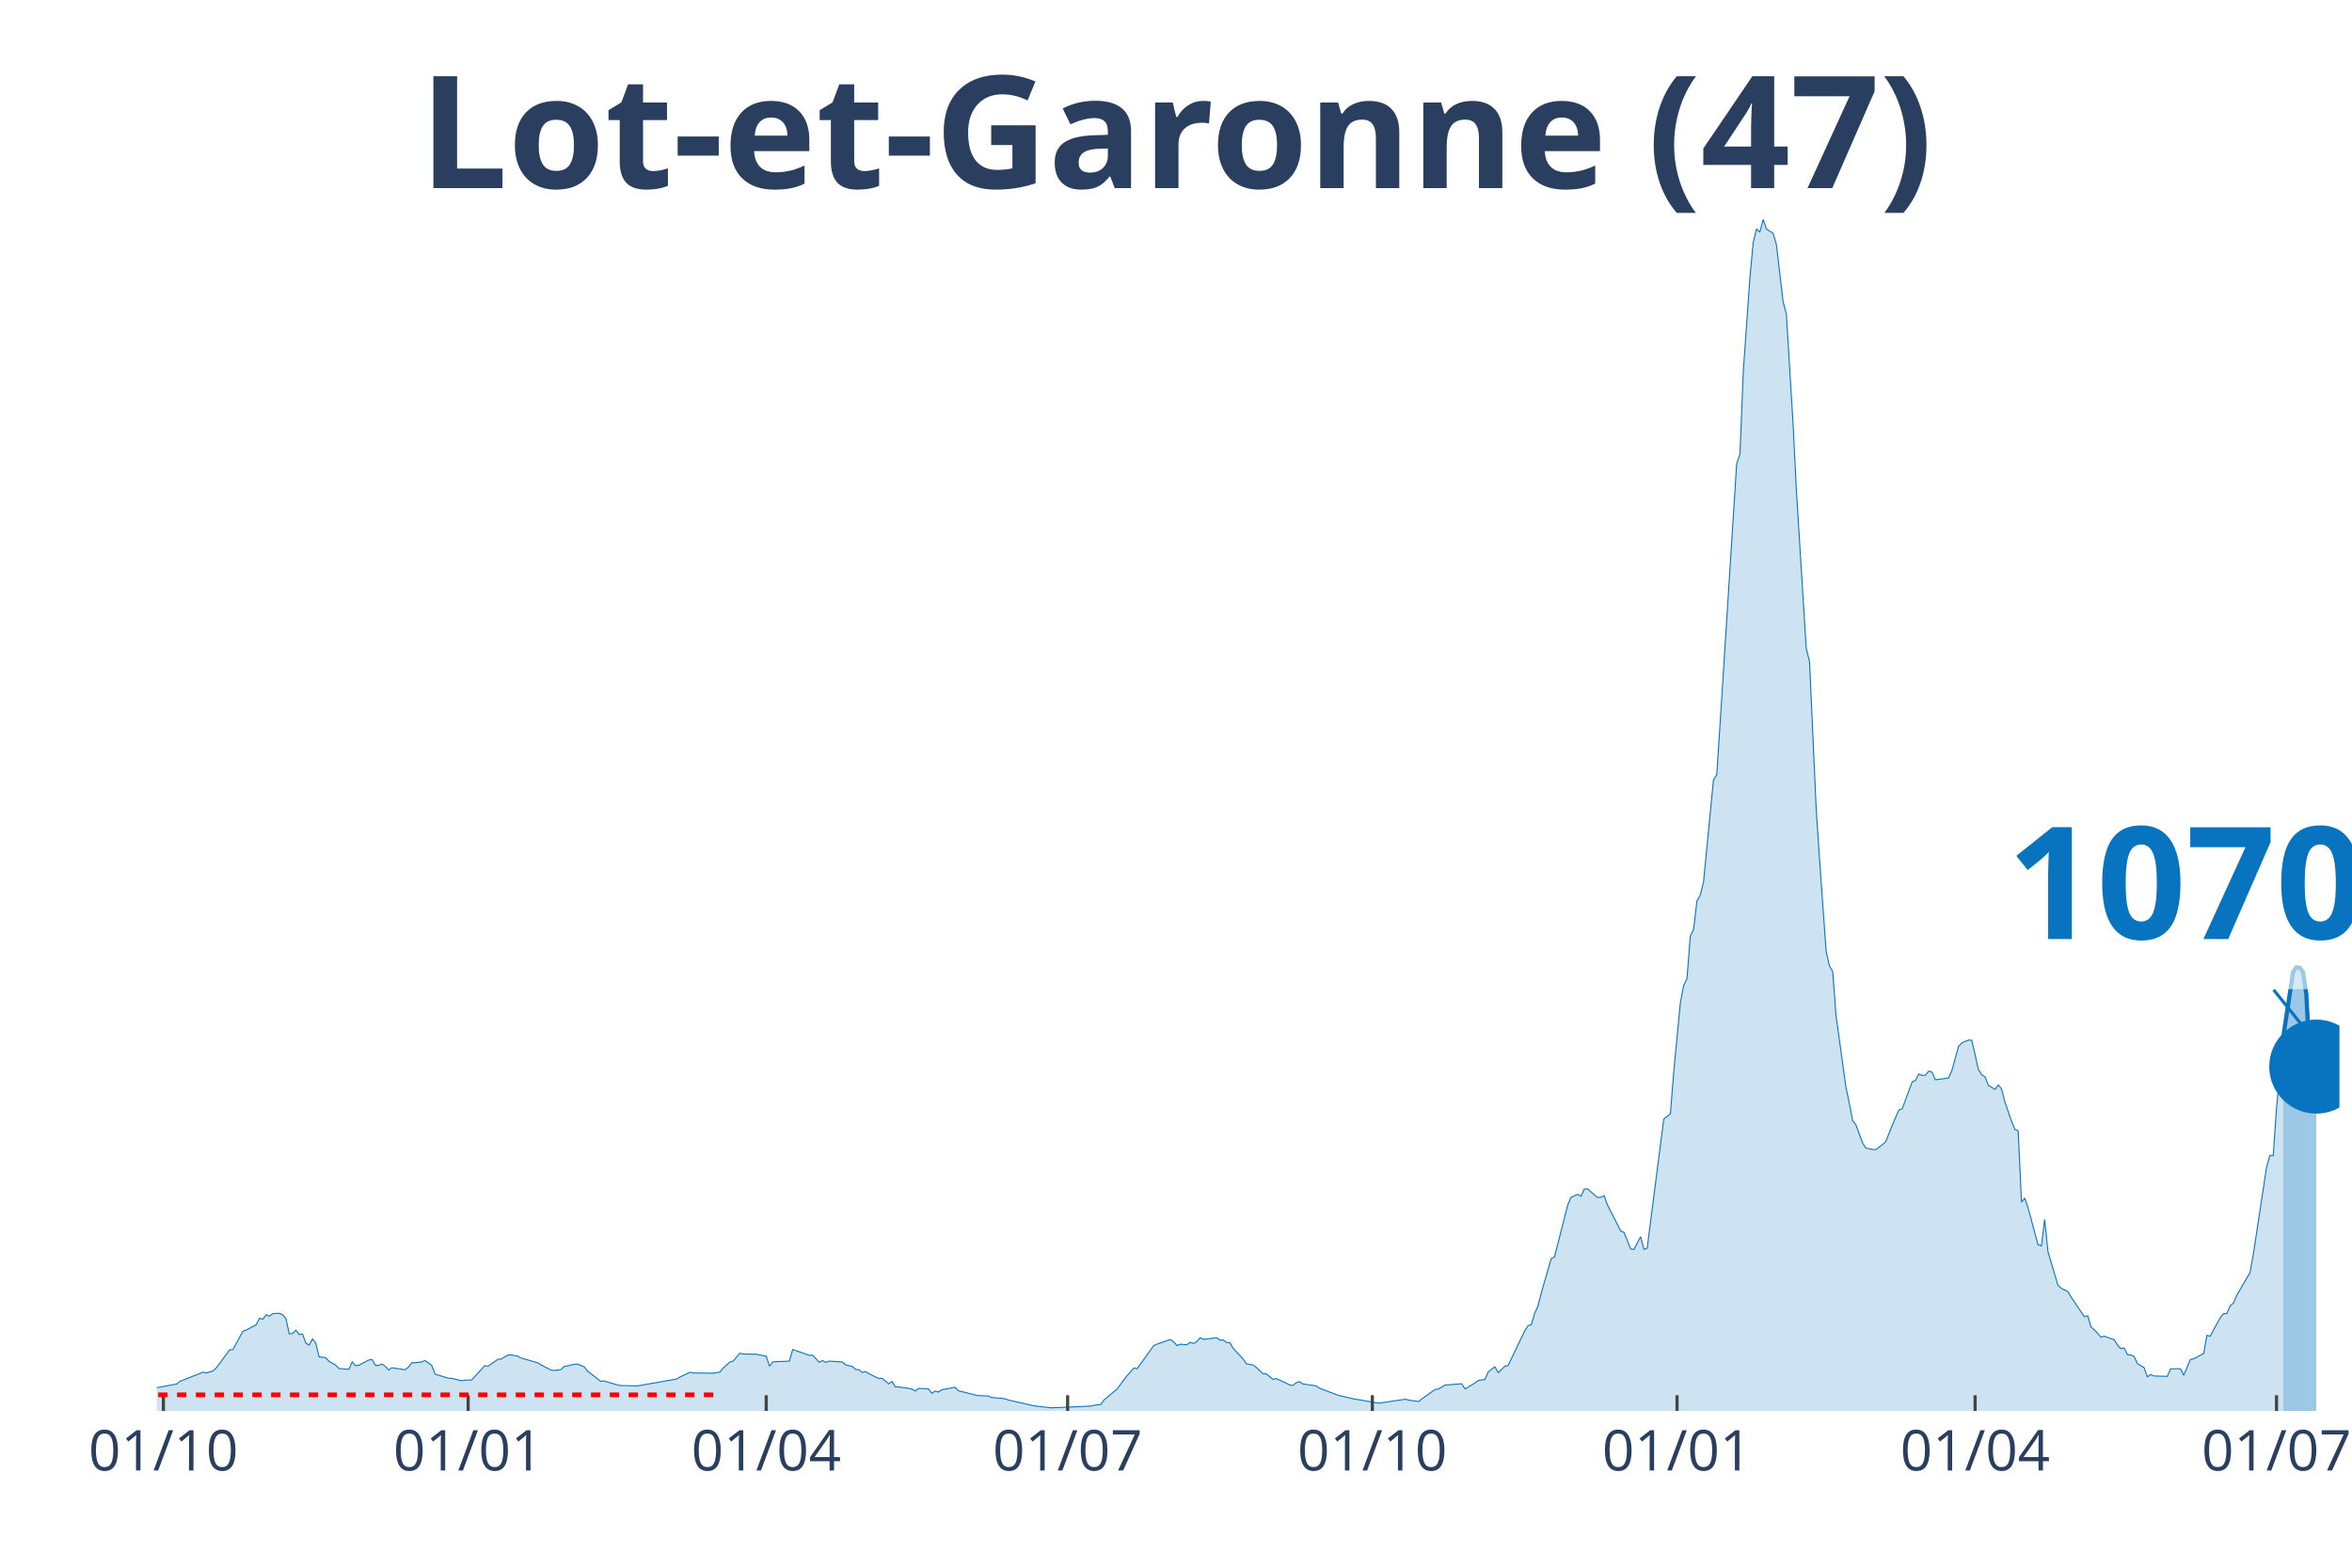
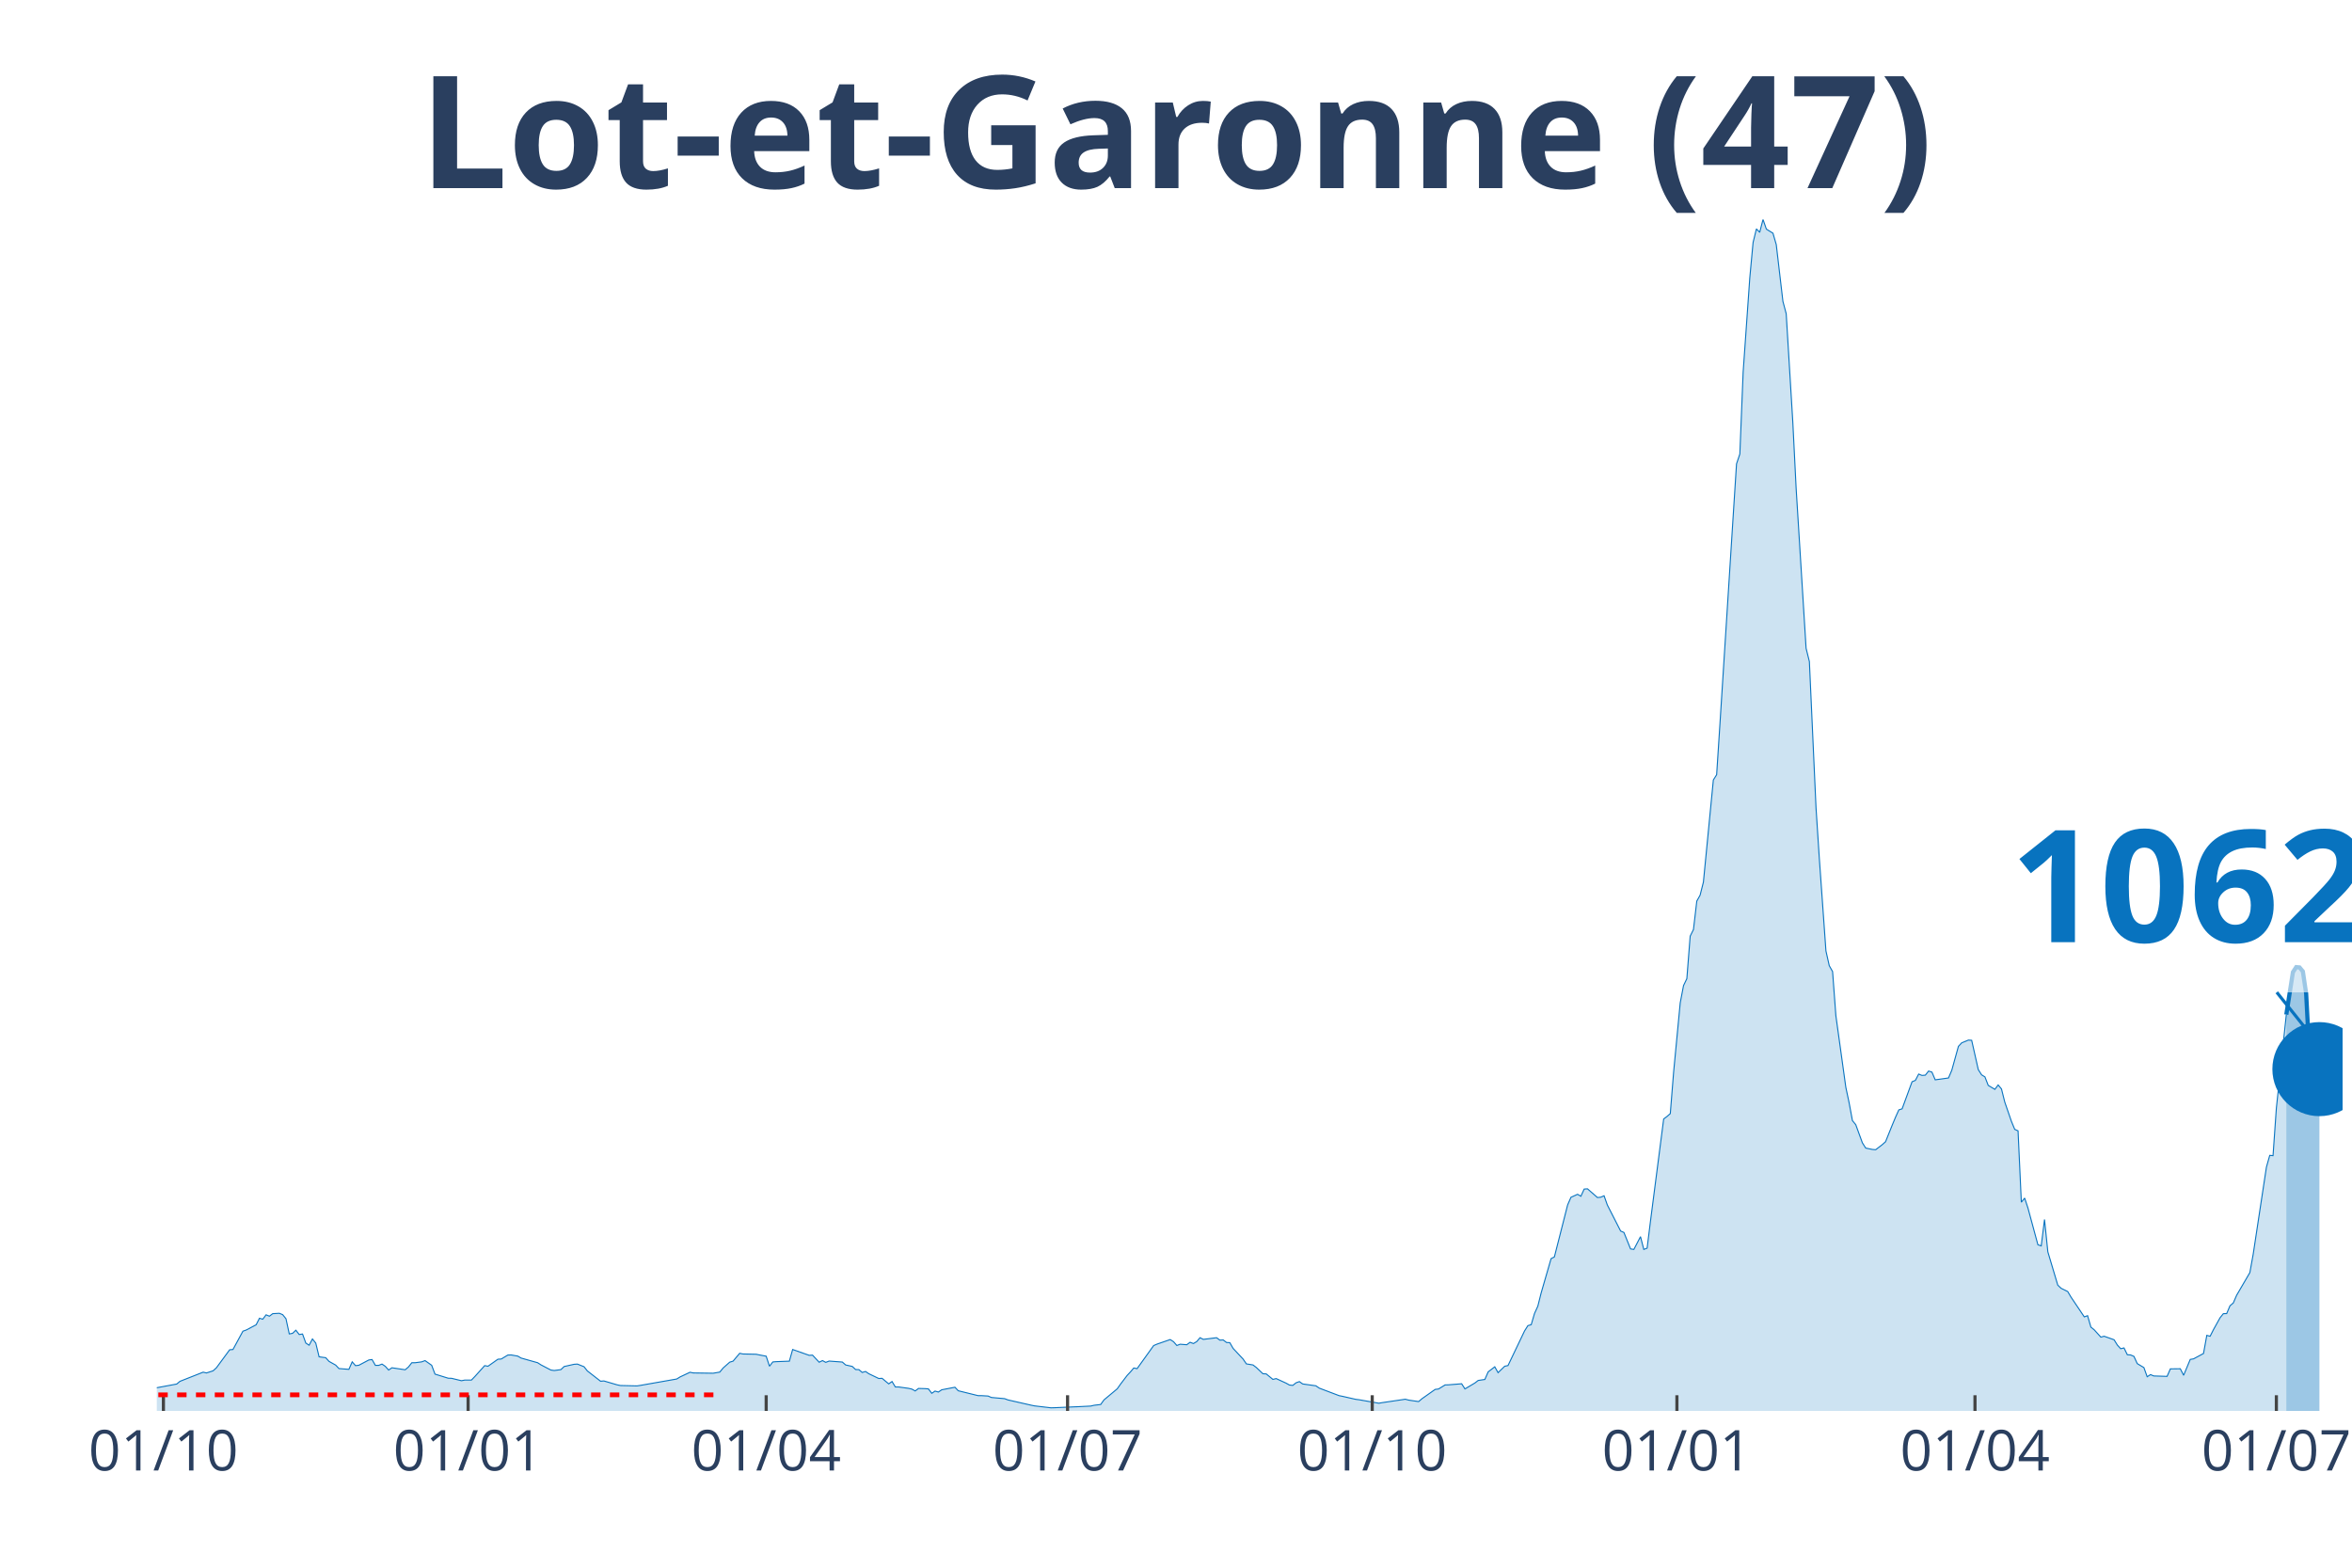
<svg xmlns="http://www.w3.org/2000/svg" class="main-svg" width="1125" height="750" style="" viewBox="0 0 750 500">
  <rect x="0" y="0" width="750" height="500" style="fill: rgb(0, 0, 0); fill-opacity: 0;" />
-   <defs id="defs-61db09">
+   <defs id="defs-4ddc5c">
    <g class="clips">
-       <clipPath id="clip61db09xyplot" class="plotclip">
-         <rect width="696" height="380" />
+       <clipPath id="clip4ddc5cxyplot" class="plotclip">
+         <rect width="697" height="380" />
      </clipPath>
-       <clipPath class="axesclip" id="clip61db09x">
-         <rect x="50" y="0" width="696" height="500" />
+       <clipPath class="axesclip" id="clip4ddc5cx">
+         <rect x="50" y="0" width="697" height="500" />
      </clipPath>
-       <clipPath class="axesclip" id="clip61db09y">
+       <clipPath class="axesclip" id="clip4ddc5cy">
        <rect x="0" y="70" width="750" height="380" />
      </clipPath>
-       <clipPath class="axesclip" id="clip61db09xy">
-         <rect x="50" y="70" width="696" height="380" />
+       <clipPath class="axesclip" id="clip4ddc5cxy">
+         <rect x="50" y="70" width="697" height="380" />
      </clipPath>
    </g>
    <g class="gradients" />
  </defs>
  <g class="bglayer">
-     <rect class="bg" x="50" y="70" width="696" height="380" style="fill: rgb(0, 0, 0); fill-opacity: 0; stroke-width: 0;" />
+     <rect class="bg" x="50" y="70" width="697" height="380" style="fill: rgb(0, 0, 0); fill-opacity: 0; stroke-width: 0;" />
  </g>
  <g class="layer-below">
    <g class="imagelayer" />
    <g class="shapelayer" />
  </g>
  <g class="cartesianlayer">
    <g class="subplot xy">
      <g class="layer-subplot">
        <g class="shapelayer" />
        <g class="imagelayer" />
      </g>
      <g class="gridlayer">
        <g class="x">
          <path class="xgrid crisp" transform="translate(52.11,0)" d="M0,70v380" style="stroke: rgb(255, 255, 255); stroke-opacity: 1; stroke-width: 1px;" />
-           <path class="xgrid crisp" transform="translate(149.28,0)" d="M0,70v380" style="stroke: rgb(255, 255, 255); stroke-opacity: 1; stroke-width: 1px;" />
-           <path class="xgrid crisp" transform="translate(244.33,0)" d="M0,70v380" style="stroke: rgb(255, 255, 255); stroke-opacity: 1; stroke-width: 1px;" />
-           <path class="xgrid crisp" transform="translate(340.44,0)" d="M0,70v380" style="stroke: rgb(255, 255, 255); stroke-opacity: 1; stroke-width: 1px;" />
-           <path class="xgrid crisp" transform="translate(437.61,0)" d="M0,70v380" style="stroke: rgb(255, 255, 255); stroke-opacity: 1; stroke-width: 1px;" />
-           <path class="xgrid crisp" transform="translate(534.77,0)" d="M0,70v380" style="stroke: rgb(255, 255, 255); stroke-opacity: 1; stroke-width: 1px;" />
-           <path class="xgrid crisp" transform="translate(629.82,0)" d="M0,70v380" style="stroke: rgb(255, 255, 255); stroke-opacity: 1; stroke-width: 1px;" />
-           <path class="xgrid crisp" transform="translate(725.93,0)" d="M0,70v380" style="stroke: rgb(255, 255, 255); stroke-opacity: 1; stroke-width: 1px;" />
+           <path class="xgrid crisp" transform="translate(149.27,0)" d="M0,70v380" style="stroke: rgb(255, 255, 255); stroke-opacity: 1; stroke-width: 1px;" />
+           <path class="xgrid crisp" transform="translate(244.32,0)" d="M0,70v380" style="stroke: rgb(255, 255, 255); stroke-opacity: 1; stroke-width: 1px;" />
+           <path class="xgrid crisp" transform="translate(340.42,0)" d="M0,70v380" style="stroke: rgb(255, 255, 255); stroke-opacity: 1; stroke-width: 1px;" />
+           <path class="xgrid crisp" transform="translate(437.57,0)" d="M0,70v380" style="stroke: rgb(255, 255, 255); stroke-opacity: 1; stroke-width: 1px;" />
+           <path class="xgrid crisp" transform="translate(534.73,0)" d="M0,70v380" style="stroke: rgb(255, 255, 255); stroke-opacity: 1; stroke-width: 1px;" />
+           <path class="xgrid crisp" transform="translate(629.78,0)" d="M0,70v380" style="stroke: rgb(255, 255, 255); stroke-opacity: 1; stroke-width: 1px;" />
+           <path class="xgrid crisp" transform="translate(725.88,0)" d="M0,70v380" style="stroke: rgb(255, 255, 255); stroke-opacity: 1; stroke-width: 1px;" />
        </g>
        <g class="y" />
      </g>
      <g class="zerolinelayer" />
      <path class="xlines-below" />
      <path class="ylines-below" />
      <g class="overlines-below" />
      <g class="xaxislayer-below" />
      <g class="yaxislayer-below" />
      <g class="overaxes-below" />
-       <g class="plot" transform="translate(50, 70)" clip-path="url('#clip61db09xyplot')">
+       <g class="plot" transform="translate(50, 70)" clip-path="url('#clip4ddc5cxyplot')">
        <g class="scatterlayer mlayer">
-           <g class="trace scatter tracecb7992" style="stroke-miterlimit: 2;">
+           <g class="trace scatter trace04cc56" style="stroke-miterlimit: 2;">
            <g class="fills">
              <g>
-                 <path class="js-fill" d="M678.05,380L-143.64,380L-143.64,379.81L-48.58,378.91L-47.53,378.48L-38.02,374.88L-36.97,375.06L-33.8,375.31L-32.74,374.91L-25.35,373.11L-24.29,373.26L-14.79,374.41L-13.73,374.26L-11.62,373.88L-10.56,373.14L-6.34,373.42L-5.28,373.39L-2.11,373.04L-1.06,372.8L6.34,371.43L7.39,370.56L14.79,367.64L15.84,367.89L17.95,367.21L19.01,366.24L23.24,360.5L24.29,360.41L27.46,354.57L28.52,354.2L31.68,352.52L32.74,350.44L33.8,350.75L34.85,349.35L35.91,349.79L36.97,348.98L39.08,348.86L40.13,349.29L41.19,350.59L42.25,355.44L43.3,355.25L44.36,354.26L45.41,355.63L46.47,355.47L47.53,358.36L48.58,359.04L49.64,357.05L50.69,358.36L51.75,362.74L52.81,362.89L53.86,363.02L54.92,364.2L57.03,365.38L58.09,366.49L61.26,366.74L62.31,364.35L63.37,365.56L64.42,365.44L67.59,363.76L68.65,363.61L69.71,365.47L70.76,365.47L71.82,365.06L72.87,365.78L73.93,366.96L74.99,366.24L79.21,366.87L80.27,365.97L81.32,364.63L82.38,364.63L84.49,364.35L85.55,363.95L87.66,365.44L88.72,368.26L92.94,369.57L94,369.6L97.17,370.37L98.22,370.16L100.33,370.16L101.39,369.07L104.56,365.56L105.61,365.75L108.78,363.51L109.84,363.45L111.95,362.18L113.01,362.15L115.12,362.52L116.18,363.14L121.46,364.63L122.51,365.31L125.68,366.96L126.74,367.11L128.85,366.83L129.91,365.84L133.07,365.13L134.13,365.06L136.24,365.9L137.3,367.24L141.52,370.53L142.58,370.44L146.8,371.68L147.86,371.9L153.14,372.02L154.2,371.86L165.81,369.82L166.87,369.16L170.04,367.67L171.1,367.89L177.43,367.98L178.49,367.8L179.54,367.61L180.6,366.31L182.71,364.44L183.77,364.13L185.88,361.62L186.94,361.84L191.16,361.93L192.22,362.15L194.33,362.55L195.39,365.75L196.44,364.38L197.5,364.29L201.72,364.13L202.78,360.41L208.06,362.27L209.12,362.21L211.23,364.47L212.29,363.95L213.34,364.51L214.4,364.1L218.62,364.41L219.68,365.34L221.79,365.81L222.85,366.8L223.9,366.83L224.96,367.73L226.02,367.42L227.07,368.14L230.24,369.66L231.3,369.6L233.41,371.37L234.46,370.62L235.52,372.36L236.58,372.36L239.75,372.8L240.8,373.04L241.86,373.63L242.91,372.83L245.03,372.89L246.08,372.98L247.14,374.38L248.19,373.67L249.25,373.98L250.31,373.26L254.53,372.45L255.59,373.57L261.92,375.13L262.98,375.13L265.09,375.25L266.15,375.71L270.37,376.09L271.43,376.49L278.82,378.17L279.88,378.39L285.16,379.01L286.22,378.98L292.55,378.7L293.61,378.66L297.83,378.45L298.89,378.2L301,377.95L302.06,376.49L306.28,372.95L307.34,371.46L309.45,368.67L310.51,367.55L311.56,366.31L312.62,366.52L317.9,359.16L318.96,358.7L323.18,357.24L324.24,357.92L325.29,359.13L326.35,358.73L328.46,358.89L329.52,358.11L330.57,358.51L331.63,357.89L332.69,356.65L333.74,357.18L337.97,356.65L339.02,357.43L340.08,357.36L341.14,358.17L342.19,358.23L343.25,360.07L346.42,363.45L347.47,365L349.58,365.34L350.64,366.15L352.75,368.14L353.81,368.2L355.92,369.94L356.98,369.69L360.15,371.15L361.2,371.74L362.26,371.86L363.31,371.03L364.37,370.65L365.43,371.4L369.65,371.99L370.71,372.73L377.04,375.13L378.1,375.34L382.32,376.3L383.38,376.43L389.72,377.55L390.77,377.36L398.17,376.27L399.22,376.55L402.39,377.02L403.45,376.12L407.67,373.14L408.73,373.01L410.84,371.71L411.9,371.68L416.12,371.34L417.18,372.98L420.35,371.09L421.4,370.28L423.51,369.97L424.57,367.55L426.68,365.93L427.74,367.8L429.85,365.75L430.91,365.53L436.19,354.48L437.24,352.8L438.3,352.49L439.36,348.92L440.41,346.59L441.47,342.4L444.64,331.44L445.69,330.88L449.92,314.3L450.97,311.87L453.09,310.91L454.14,311.53L455.2,309.24L456.25,309.17L459.42,311.94L460.48,311.84L461.54,311.38L462.59,314.33L466.82,322.62L467.87,323.08L469.98,328.33L471.04,328.49L473.15,324.42L474.21,328.49L475.27,328.08L476.32,319.64L480.55,286.88L481.6,286.1L482.66,285.17L483.71,271.94L485.83,249.83L486.88,244.34L487.94,242.13L489,228.57L490.05,226.45L491.11,217.39L492.16,215.52L493.22,211.33L495.33,189.63L496.39,178.76L497.44,177.08L498.5,160.78L502.73,94.49L503.78,77.94L504.84,74.8L505.89,48.69L508.01,18.6L509.06,7.33L510.12,3.01L511.17,4.1L512.23,0L513.29,3.07L515.4,4.38L516.46,8.01L518.57,26.11L519.62,30.06L521.74,64.68L522.79,85.82L525.96,136.75L527.02,141L529.13,187.67L530.19,203.76L532.3,233.28L533.35,238L534.41,239.87L535.47,253.93L538.63,276.76L539.69,281.76L540.75,287.41L541.8,288.71L543.92,294.49L544.97,296.16L547.08,296.6L548.14,296.69L550.25,295.08L551.31,294.14L553.42,288.87L554.48,286.35L555.53,283.99L556.59,283.65L559.76,275.02L560.81,274.58L561.87,272.56L562.93,273L563.98,272.91L565.04,271.6L566.09,271.94L567.15,274.4L571.37,273.81L572.43,271.35L574.54,263.71L575.6,262.6L577.71,261.73L578.77,261.79L580.88,271.14L581.94,272.81L582.99,273.46L584.05,276.17L586.16,277.44L587.22,276.04L588.27,277.31L589.33,281.51L591.44,287.62L592.5,290.2L593.55,290.67L594.61,313.43L595.67,312.12L596.72,315.29L599.89,327L600.95,327.37L602,318.95L603.06,329.26L606.23,339.88L607.28,340.88L609.4,341.93L610.45,343.7L614.68,350L615.73,349.63L616.79,353.27L617.85,354.13L619.96,356.46L621.01,356.18L624.18,357.3L625.24,359.01L626.29,360.16L627.35,359.91L628.41,362.08L629.46,362.15L630.52,362.61L631.58,364.91L633.69,366.18L634.74,369.1L635.8,368.42L636.86,368.85L641.08,368.98L642.14,366.59L645.31,366.55L646.36,368.64L648.47,363.57L649.53,363.39L652.7,361.68L653.75,355.9L654.81,356.18L655.87,354.1L657.98,350.28L659.03,348.98L660.09,348.95L661.15,346.47L662.2,345.56L663.26,343.11L667.48,335.88L668.54,330.04L672.76,302.25L673.82,298.49L674.88,298.58L675.93,283.45L678.05,260.89" style="fill: rgb(8, 115, 191); fill-opacity: 0.2; stroke-width: 0;" />
+                 <path class="js-fill" d="M679.05,380L-143.62,380L-143.62,379.81L-48.58,378.91L-47.52,378.48L-38.02,374.88L-36.96,375.06L-33.79,375.31L-32.74,374.91L-25.35,373.11L-24.29,373.26L-15.84,374.1L-14.78,374.41L-11.62,373.88L-10.56,373.14L-6.34,373.42L-5.28,373.39L-2.11,373.04L-1.06,372.8L6.34,371.43L7.39,370.56L14.78,367.64L15.84,367.89L17.95,367.21L19.01,366.24L23.23,360.5L24.29,360.41L27.46,354.57L28.51,354.2L31.68,352.52L32.74,350.44L33.79,350.75L34.85,349.35L35.91,349.79L36.96,348.98L39.07,348.86L40.13,349.29L41.19,350.59L42.24,355.44L43.3,355.25L44.35,354.26L45.41,355.63L46.47,355.47L47.52,358.36L48.58,359.04L49.63,357.05L50.69,358.36L51.75,362.74L52.8,362.89L53.86,363.02L54.92,364.2L57.03,365.38L58.08,366.49L61.25,366.74L62.31,364.35L63.36,365.56L64.42,365.44L67.59,363.76L68.64,363.61L69.7,365.47L70.76,365.47L71.81,365.06L72.87,365.78L73.92,366.96L74.98,366.24L79.2,366.87L80.26,365.97L81.32,364.63L82.37,364.63L84.48,364.35L85.54,363.95L87.65,365.44L88.71,368.26L92.93,369.57L93.99,369.6L97.16,370.37L98.21,370.16L100.33,370.16L101.38,369.07L104.55,365.56L105.61,365.75L108.77,363.51L109.83,363.45L111.94,362.18L113,362.15L115.11,362.52L116.17,363.14L121.45,364.63L122.5,365.31L125.67,366.96L126.73,367.11L128.84,366.83L129.9,365.84L133.06,365.13L134.12,365.06L136.23,365.9L137.29,367.24L141.51,370.53L142.57,370.44L146.79,371.68L147.85,371.9L153.13,372.02L154.18,371.86L165.8,369.82L166.86,369.16L170.03,367.67L171.08,367.89L177.42,367.98L178.47,367.8L179.53,367.61L180.59,366.31L182.7,364.44L183.75,364.13L185.87,361.62L186.92,361.84L191.15,361.93L192.2,362.15L194.32,362.55L195.37,365.75L196.43,364.38L197.48,364.29L201.71,364.13L202.76,360.41L208.04,362.27L209.1,362.21L211.21,364.47L212.27,363.95L213.32,364.51L214.38,364.1L218.6,364.41L219.66,365.34L221.77,365.81L222.83,366.8L223.88,366.83L224.94,367.73L226,367.42L227.05,368.14L230.22,369.66L231.28,369.6L233.39,371.37L234.45,370.62L235.5,372.36L236.56,372.36L239.73,372.8L240.78,373.04L241.84,373.63L242.89,372.83L245.01,372.89L246.06,372.98L247.12,374.38L248.17,373.67L249.23,373.98L250.29,373.26L254.51,372.45L255.57,373.57L261.9,375.13L262.96,375.13L265.07,375.25L266.13,375.71L270.35,376.09L271.41,376.49L278.8,378.17L279.86,378.39L285.14,379.01L286.19,378.98L292.53,378.7L293.58,378.66L297.81,378.45L298.87,378.2L300.98,377.95L302.03,376.49L306.26,372.95L307.31,371.46L309.43,368.67L310.48,367.55L311.54,366.31L312.59,366.52L317.87,359.16L318.93,358.7L323.15,357.24L324.21,357.92L325.27,359.13L326.32,358.73L328.43,358.89L329.49,358.11L330.55,358.51L331.6,357.89L332.66,356.65L333.72,357.18L337.94,356.65L339,357.43L340.05,357.36L341.11,358.17L342.16,358.23L343.22,360.07L346.39,363.45L347.44,365L349.56,365.34L350.61,366.15L352.72,368.14L353.78,368.2L355.89,369.94L356.95,369.69L360.12,371.15L361.17,371.74L362.23,371.86L363.28,371.03L364.34,370.65L365.4,371.4L369.62,371.99L370.68,372.73L377.01,375.13L378.07,375.34L382.29,376.3L383.35,376.43L389.69,377.55L390.74,377.36L398.13,376.27L399.19,376.55L402.36,377.02L403.42,376.12L407.64,373.14L408.7,373.01L410.81,371.71L411.86,371.68L416.09,371.34L417.14,372.98L420.31,371.09L421.37,370.28L423.48,369.97L424.54,367.55L426.65,365.93L427.7,367.8L429.82,365.75L430.87,365.53L436.15,354.48L437.21,352.8L438.27,352.49L439.32,348.92L440.38,346.59L441.43,342.4L444.6,331.44L445.66,330.88L449.88,314.3L450.94,311.87L453.05,310.91L454.11,311.53L455.16,309.24L456.22,309.17L459.39,311.94L460.44,311.84L461.5,311.38L462.55,314.33L466.78,322.62L467.83,323.08L469.95,328.33L471,328.49L473.12,324.42L474.17,328.49L475.23,328.08L476.28,319.64L480.51,286.88L481.56,286.1L482.62,285.17L483.68,271.94L485.79,249.83L486.84,244.34L487.9,242.13L488.96,228.57L490.01,226.45L491.07,217.39L492.12,215.52L493.18,211.33L495.29,189.63L496.35,178.76L497.4,177.08L498.46,160.78L502.68,94.49L503.74,77.94L504.8,74.8L505.85,48.69L507.97,18.6L509.02,7.33L510.08,3.01L511.13,4.1L512.19,0L513.25,3.07L515.36,4.38L516.41,8.01L518.53,26.11L519.58,30.06L521.69,64.68L522.75,85.82L525.92,136.75L526.97,141L529.09,187.67L530.14,203.76L532.25,233.28L533.31,238L534.37,239.87L535.42,253.93L538.59,276.76L539.65,281.76L540.7,287.41L541.76,288.71L543.87,294.49L544.93,296.16L547.04,296.6L548.1,296.69L550.21,295.08L551.26,294.14L553.38,288.87L554.43,286.35L555.49,283.99L556.54,283.65L559.71,275.02L560.77,274.58L561.82,272.56L562.88,273L563.94,272.91L564.99,271.6L566.05,271.94L567.1,274.4L571.33,273.81L572.38,271.35L574.5,263.71L575.55,262.6L577.67,261.73L578.72,261.79L580.83,271.14L581.89,272.81L582.95,273.46L584,276.17L586.11,277.44L587.17,276.04L588.23,277.31L589.28,281.51L591.39,287.62L592.45,290.2L593.51,290.67L594.56,313.43L595.62,312.12L596.67,315.29L599.84,327L600.9,327.37L601.95,318.95L603.01,329.26L606.18,339.88L607.23,340.88L609.35,341.93L610.4,343.7L614.63,350L615.68,349.63L616.74,353.27L617.8,354.13L619.91,356.46L620.96,356.18L624.13,357.3L625.19,359.01L626.24,360.16L627.3,359.91L628.36,362.08L629.41,362.15L630.47,362.61L631.52,364.91L633.64,366.18L634.69,369.1L635.75,368.42L636.8,368.85L641.03,368.98L642.08,366.59L645.25,366.55L646.31,368.64L648.42,363.57L649.48,363.39L652.65,361.68L653.7,355.9L654.76,356.18L655.81,354.1L657.93,350.28L658.98,348.98L660.04,348.95L661.09,346.47L662.15,345.56L663.21,343.11L667.43,335.88L668.49,330.04L672.71,302.25L673.77,298.49L674.82,298.58L675.88,283.45L679.05,253.6" style="fill: rgb(8, 115, 191); fill-opacity: 0.2; stroke-width: 0;" />
              </g>
            </g>
            <g class="errorbars" />
            <g class="lines">
-               <path class="js-line" d="M-143.64,379.81L-48.58,378.91L-47.53,378.48L-38.02,374.88L-36.97,375.06L-33.8,375.31L-32.74,374.91L-25.35,373.11L-24.29,373.26L-14.79,374.41L-13.73,374.26L-11.62,373.88L-10.56,373.14L-6.34,373.42L-5.28,373.39L-2.11,373.04L-1.06,372.8L6.34,371.43L7.39,370.56L14.79,367.64L15.84,367.89L17.95,367.21L19.01,366.24L23.24,360.5L24.29,360.41L27.46,354.57L28.52,354.2L31.68,352.52L32.74,350.44L33.8,350.75L34.85,349.35L35.91,349.79L36.97,348.98L39.08,348.86L40.13,349.29L41.19,350.59L42.25,355.44L43.3,355.25L44.36,354.26L45.41,355.63L46.47,355.47L47.53,358.36L48.58,359.04L49.64,357.05L50.69,358.36L51.75,362.74L52.81,362.89L53.86,363.02L54.92,364.2L57.03,365.38L58.09,366.49L61.26,366.74L62.31,364.35L63.37,365.56L64.42,365.44L67.59,363.76L68.65,363.61L69.71,365.47L70.76,365.47L71.82,365.06L72.87,365.78L73.93,366.96L74.99,366.24L79.21,366.87L80.27,365.97L81.32,364.63L82.38,364.63L84.49,364.35L85.55,363.95L87.66,365.44L88.72,368.26L92.94,369.57L94,369.6L97.17,370.37L98.22,370.16L100.33,370.16L101.39,369.07L104.56,365.56L105.61,365.75L108.78,363.51L109.84,363.45L111.95,362.18L113.01,362.15L115.12,362.52L116.18,363.14L121.46,364.63L122.51,365.31L125.68,366.96L126.74,367.11L128.85,366.83L129.91,365.84L133.07,365.13L134.13,365.06L136.24,365.9L137.3,367.24L141.52,370.53L142.58,370.44L146.8,371.68L147.86,371.9L153.14,372.02L154.2,371.86L165.81,369.82L166.87,369.16L170.04,367.67L171.1,367.89L177.43,367.98L178.49,367.8L179.54,367.61L180.6,366.31L182.71,364.44L183.77,364.13L185.88,361.62L186.94,361.84L191.16,361.93L192.22,362.15L194.33,362.55L195.39,365.75L196.44,364.38L197.5,364.29L201.72,364.13L202.78,360.41L208.06,362.27L209.12,362.21L211.23,364.47L212.29,363.95L213.34,364.51L214.4,364.1L218.62,364.41L219.68,365.34L221.79,365.81L222.85,366.8L223.9,366.83L224.96,367.73L226.02,367.42L227.07,368.14L230.24,369.66L231.3,369.6L233.41,371.37L234.46,370.62L235.52,372.36L236.58,372.36L239.75,372.8L240.8,373.04L241.86,373.63L242.91,372.83L245.03,372.89L246.08,372.98L247.14,374.38L248.19,373.67L249.25,373.98L250.31,373.26L254.53,372.45L255.59,373.57L261.92,375.13L262.98,375.13L265.09,375.25L266.15,375.71L270.37,376.09L271.43,376.49L278.82,378.17L279.88,378.39L285.16,379.01L286.22,378.98L292.55,378.7L293.61,378.66L297.83,378.45L298.89,378.2L301,377.95L302.06,376.49L306.28,372.95L307.34,371.46L309.45,368.67L310.51,367.55L311.56,366.31L312.62,366.52L317.9,359.16L318.96,358.7L323.18,357.24L324.24,357.92L325.29,359.13L326.35,358.73L328.46,358.89L329.52,358.11L330.57,358.51L331.63,357.89L332.69,356.65L333.74,357.18L337.97,356.65L339.02,357.43L340.08,357.36L341.14,358.17L342.19,358.23L343.25,360.07L346.42,363.45L347.47,365L349.58,365.34L350.64,366.15L352.75,368.14L353.81,368.2L355.92,369.94L356.98,369.69L360.15,371.15L361.2,371.74L362.26,371.86L363.31,371.03L364.37,370.65L365.43,371.4L369.65,371.99L370.71,372.73L377.04,375.13L378.1,375.34L382.32,376.3L383.38,376.43L389.72,377.55L390.77,377.36L398.17,376.27L399.22,376.55L402.39,377.02L403.45,376.12L407.67,373.14L408.73,373.01L410.84,371.71L411.9,371.68L416.12,371.34L417.18,372.98L420.35,371.09L421.4,370.28L423.51,369.97L424.57,367.55L426.68,365.93L427.74,367.8L429.85,365.75L430.91,365.53L436.19,354.48L437.24,352.8L438.3,352.49L439.36,348.92L440.41,346.59L441.47,342.4L444.64,331.44L445.69,330.88L449.92,314.3L450.97,311.87L453.09,310.91L454.14,311.53L455.2,309.24L456.25,309.17L459.42,311.94L460.48,311.84L461.54,311.38L462.59,314.33L466.82,322.62L467.87,323.08L469.98,328.33L471.04,328.49L473.15,324.42L474.21,328.49L475.27,328.08L476.32,319.64L480.55,286.88L481.6,286.1L482.66,285.17L483.71,271.94L485.83,249.83L486.88,244.34L487.94,242.13L489,228.57L490.05,226.45L491.11,217.39L492.16,215.52L493.22,211.33L495.33,189.63L496.39,178.76L497.44,177.08L498.5,160.78L502.73,94.49L503.78,77.94L504.84,74.8L505.89,48.69L508.01,18.6L509.06,7.33L510.12,3.01L511.17,4.1L512.23,0L513.29,3.07L515.4,4.38L516.46,8.01L518.57,26.11L519.62,30.06L521.74,64.68L522.79,85.82L525.96,136.75L527.02,141L529.13,187.67L530.19,203.76L532.3,233.28L533.35,238L534.41,239.87L535.47,253.93L538.63,276.76L539.69,281.76L540.75,287.41L541.8,288.71L543.92,294.49L544.97,296.16L547.08,296.6L548.14,296.69L550.25,295.08L551.31,294.14L553.42,288.87L554.48,286.35L555.53,283.99L556.59,283.65L559.76,275.02L560.81,274.58L561.87,272.56L562.93,273L563.98,272.91L565.04,271.6L566.09,271.94L567.15,274.4L571.37,273.81L572.43,271.35L574.54,263.71L575.6,262.6L577.71,261.73L578.77,261.79L580.88,271.14L581.94,272.81L582.99,273.46L584.05,276.17L586.16,277.44L587.22,276.04L588.27,277.31L589.33,281.51L591.44,287.62L592.5,290.2L593.55,290.67L594.61,313.43L595.67,312.12L596.72,315.29L599.89,327L600.95,327.37L602,318.95L603.06,329.26L606.23,339.88L607.28,340.88L609.4,341.93L610.45,343.7L614.68,350L615.73,349.63L616.79,353.27L617.85,354.13L619.96,356.46L621.01,356.18L624.18,357.3L625.24,359.01L626.29,360.16L627.35,359.91L628.41,362.08L629.46,362.15L630.52,362.61L631.58,364.91L633.69,366.18L634.74,369.1L635.8,368.42L636.86,368.85L641.08,368.98L642.14,366.59L645.31,366.55L646.36,368.64L648.47,363.57L649.53,363.39L652.7,361.68L653.75,355.9L654.81,356.18L655.87,354.1L657.98,350.28L659.03,348.98L660.09,348.95L661.15,346.47L662.2,345.56L663.26,343.11L667.48,335.88L668.54,330.04L672.76,302.25L673.82,298.49L674.88,298.58L675.93,283.45L678.05,260.89" style="vector-effect: non-scaling-stroke; fill: none; stroke: rgb(8, 115, 191); stroke-opacity: 1; stroke-width: 0.5px; opacity: 1;" />
+               <path class="js-line" d="M-143.62,379.81L-48.58,378.91L-47.52,378.48L-38.02,374.88L-36.96,375.06L-33.79,375.31L-32.74,374.91L-25.35,373.11L-24.29,373.26L-15.84,374.1L-14.78,374.41L-11.62,373.88L-10.56,373.14L-6.34,373.42L-5.28,373.39L-2.11,373.04L-1.06,372.8L6.34,371.43L7.39,370.56L14.78,367.64L15.84,367.89L17.95,367.21L19.01,366.24L23.23,360.5L24.29,360.41L27.46,354.57L28.51,354.2L31.68,352.52L32.74,350.44L33.79,350.75L34.85,349.35L35.91,349.79L36.96,348.98L39.07,348.86L40.13,349.29L41.19,350.59L42.24,355.44L43.3,355.25L44.35,354.26L45.41,355.63L46.47,355.47L47.52,358.36L48.58,359.04L49.63,357.05L50.69,358.36L51.75,362.74L52.8,362.89L53.86,363.02L54.92,364.2L57.03,365.38L58.08,366.49L61.25,366.74L62.31,364.35L63.36,365.56L64.42,365.44L67.59,363.76L68.64,363.61L69.7,365.47L70.76,365.47L71.81,365.06L72.87,365.78L73.92,366.96L74.98,366.24L79.2,366.87L80.26,365.97L81.32,364.63L82.37,364.63L84.48,364.35L85.54,363.95L87.65,365.44L88.71,368.26L92.93,369.57L93.99,369.6L97.16,370.37L98.21,370.16L100.33,370.16L101.38,369.07L104.55,365.56L105.61,365.75L108.77,363.51L109.83,363.45L111.94,362.18L113,362.15L115.11,362.52L116.17,363.14L121.45,364.63L122.5,365.31L125.67,366.96L126.73,367.11L128.84,366.83L129.9,365.84L133.06,365.13L134.12,365.06L136.23,365.9L137.29,367.24L141.51,370.53L142.57,370.44L146.79,371.68L147.85,371.9L153.13,372.02L154.18,371.86L165.8,369.82L166.86,369.16L170.03,367.67L171.08,367.89L177.42,367.98L178.47,367.8L179.53,367.61L180.59,366.31L182.7,364.44L183.75,364.13L185.87,361.62L186.92,361.84L191.15,361.93L192.2,362.15L194.32,362.55L195.37,365.75L196.43,364.38L197.48,364.29L201.71,364.13L202.76,360.41L208.04,362.27L209.1,362.21L211.21,364.47L212.27,363.95L213.32,364.51L214.38,364.1L218.6,364.41L219.66,365.34L221.77,365.81L222.83,366.8L223.88,366.83L224.94,367.73L226,367.42L227.05,368.14L230.22,369.66L231.28,369.6L233.39,371.37L234.45,370.62L235.5,372.36L236.56,372.36L239.73,372.8L240.78,373.04L241.84,373.63L242.89,372.83L245.01,372.89L246.06,372.98L247.12,374.38L248.17,373.67L249.23,373.98L250.29,373.26L254.51,372.45L255.57,373.57L261.9,375.13L262.96,375.13L265.07,375.25L266.13,375.71L270.35,376.09L271.41,376.49L278.8,378.17L279.86,378.39L285.14,379.01L286.19,378.98L292.53,378.7L293.58,378.66L297.81,378.45L298.87,378.2L300.98,377.95L302.03,376.49L306.26,372.95L307.31,371.46L309.43,368.67L310.48,367.55L311.54,366.31L312.59,366.52L317.87,359.16L318.93,358.7L323.15,357.24L324.21,357.92L325.27,359.13L326.32,358.73L328.43,358.89L329.49,358.11L330.55,358.51L331.6,357.89L332.66,356.65L333.72,357.18L337.94,356.65L339,357.43L340.05,357.36L341.11,358.17L342.16,358.23L343.22,360.07L346.39,363.45L347.44,365L349.56,365.34L350.61,366.15L352.72,368.14L353.78,368.2L355.89,369.94L356.95,369.69L360.12,371.15L361.17,371.74L362.23,371.86L363.28,371.03L364.34,370.65L365.4,371.4L369.62,371.99L370.68,372.73L377.01,375.13L378.07,375.34L382.29,376.3L383.35,376.43L389.69,377.55L390.74,377.36L398.13,376.27L399.19,376.55L402.36,377.02L403.42,376.12L407.64,373.14L408.7,373.01L410.81,371.71L411.86,371.68L416.09,371.34L417.14,372.98L420.31,371.09L421.37,370.28L423.48,369.97L424.54,367.55L426.65,365.93L427.7,367.8L429.82,365.75L430.87,365.53L436.15,354.48L437.21,352.8L438.27,352.49L439.32,348.92L440.38,346.59L441.43,342.4L444.6,331.44L445.66,330.88L449.88,314.3L450.94,311.87L453.05,310.91L454.11,311.53L455.16,309.24L456.22,309.17L459.39,311.94L460.44,311.84L461.5,311.38L462.55,314.33L466.78,322.62L467.83,323.08L469.95,328.33L471,328.49L473.12,324.42L474.17,328.49L475.23,328.08L476.28,319.64L480.51,286.88L481.56,286.1L482.62,285.17L483.68,271.94L485.79,249.83L486.84,244.34L487.9,242.13L488.96,228.57L490.01,226.45L491.07,217.39L492.12,215.52L493.18,211.33L495.29,189.63L496.35,178.76L497.4,177.08L498.46,160.78L502.68,94.49L503.74,77.94L504.8,74.8L505.85,48.69L507.97,18.6L509.02,7.33L510.08,3.01L511.13,4.1L512.19,0L513.25,3.07L515.36,4.38L516.41,8.01L518.53,26.11L519.58,30.06L521.69,64.68L522.75,85.82L525.92,136.75L526.97,141L529.09,187.67L530.14,203.76L532.25,233.28L533.31,238L534.37,239.87L535.42,253.93L538.59,276.76L539.65,281.76L540.7,287.41L541.76,288.71L543.87,294.49L544.93,296.16L547.04,296.6L548.1,296.69L550.21,295.08L551.26,294.14L553.38,288.87L554.43,286.35L555.49,283.99L556.54,283.65L559.71,275.02L560.77,274.58L561.82,272.56L562.88,273L563.94,272.91L564.99,271.6L566.05,271.94L567.1,274.4L571.33,273.81L572.38,271.35L574.5,263.71L575.55,262.6L577.67,261.73L578.72,261.79L580.83,271.14L581.89,272.81L582.95,273.46L584,276.17L586.11,277.44L587.17,276.04L588.23,277.31L589.28,281.51L591.39,287.62L592.45,290.2L593.51,290.67L594.56,313.43L595.62,312.12L596.67,315.29L599.84,327L600.9,327.37L601.95,318.95L603.01,329.26L606.18,339.88L607.23,340.88L609.35,341.93L610.4,343.7L614.63,350L615.68,349.63L616.74,353.27L617.8,354.13L619.91,356.46L620.96,356.18L624.13,357.3L625.19,359.01L626.24,360.16L627.3,359.91L628.36,362.08L629.41,362.15L630.47,362.61L631.52,364.91L633.64,366.18L634.69,369.1L635.75,368.42L636.8,368.85L641.03,368.98L642.08,366.59L645.25,366.55L646.31,368.64L648.42,363.57L649.48,363.39L652.65,361.68L653.7,355.9L654.76,356.18L655.81,354.1L657.93,350.28L658.98,348.98L660.04,348.95L661.09,346.47L662.15,345.56L663.21,343.11L667.43,335.88L668.49,330.04L672.71,302.25L673.77,298.49L674.82,298.58L675.88,283.45L679.05,253.6" style="vector-effect: non-scaling-stroke; fill: none; stroke: rgb(8, 115, 191); stroke-opacity: 1; stroke-width: 0.5px; opacity: 1;" />
            </g>
            <g class="points" />
            <g class="text" />
          </g>
-           <g class="trace scatter trace3acba9" style="stroke-miterlimit: 2;">
+           <g class="trace scatter trace90a060" style="stroke-miterlimit: 2;">
            <g class="fills">
              <g>
-                 <path class="js-fill" d="M688.61,380L678.05,380L678.05,260.89L681.21,240.07L682.27,238.55L683.33,238.67L684.38,240.01L685.44,247.12L686.49,267.25L687.55,266.53L688.61,270.18" style="fill: rgb(8, 115, 191); fill-opacity: 0.4; stroke-width: 0;" />
+                 <path class="js-fill" d="M689.61,380L679.05,380L679.05,253.6L681.16,240.07L682.22,238.45L683.27,238.55L684.33,239.82L685.38,246.87L686.44,267L687.5,266.13L688.55,269.68L689.61,270.99" style="fill: rgb(8, 115, 191); fill-opacity: 0.4; stroke-width: 0;" />
              </g>
            </g>
            <g class="errorbars" />
            <g class="lines">
-               <path class="js-line" d="M678.05,260.89L681.21,240.07L682.27,238.55L683.33,238.67L684.38,240.01L685.44,247.12L686.49,267.25L687.55,266.53L688.61,270.18" style="vector-effect: non-scaling-stroke; fill: none; stroke: rgb(8, 115, 191); stroke-opacity: 1; stroke-width: 2px; opacity: 1;" />
+               <path class="js-line" d="M679.05,253.6L681.16,240.07L682.22,238.45L683.27,238.55L684.33,239.82L685.38,246.87L686.44,267L687.5,266.13L688.55,269.68L689.61,270.99" style="vector-effect: non-scaling-stroke; fill: none; stroke: rgb(8, 115, 191); stroke-opacity: 1; stroke-width: 2px; opacity: 1;" />
            </g>
            <g class="points" />
            <g class="text" />
          </g>
-           <g class="trace scatter trace22705c" style="stroke-miterlimit: 2; opacity: 1;">
+           <g class="trace scatter tracecf8f87" style="stroke-miterlimit: 2; opacity: 1;">
            <g class="fills" />
            <g class="errorbars" />
            <g class="lines" />
            <g class="points">
-               <path class="point" transform="translate(688.61,270.18)" d="M15,0A15,15 0 1,1 0,-15A15,15 0 0,1 15,0Z" style="opacity: 1; stroke-width: 0px; fill: rgb(8, 115, 191); fill-opacity: 1;" />
+               <path class="point" transform="translate(689.61,270.99)" d="M15,0A15,15 0 1,1 0,-15A15,15 0 0,1 15,0Z" style="opacity: 1; stroke-width: 0px; fill: rgb(8, 115, 191); fill-opacity: 1;" />
            </g>
            <g class="text" />
          </g>
        </g>
      </g>
      <g class="overplot" />
      <path class="xlines-above crisp" style="fill: none; stroke-width: 1px; stroke: rgb(0, 0, 0); stroke-opacity: 0;" d="" />
      <path class="ylines-above crisp" style="fill: none;" d="M0,0" />
      <g class="overlines-above" />
      <g class="xaxislayer-above">
        <path class="xtick ticks crisp" d="M0,450v-5" transform="translate(52.11,0)" style="stroke: rgb(68, 68, 68); stroke-opacity: 1; stroke-width: 1px;" />
-         <path class="xtick ticks crisp" d="M0,450v-5" transform="translate(149.28,0)" style="stroke: rgb(68, 68, 68); stroke-opacity: 1; stroke-width: 1px;" />
-         <path class="xtick ticks crisp" d="M0,450v-5" transform="translate(244.33,0)" style="stroke: rgb(68, 68, 68); stroke-opacity: 1; stroke-width: 1px;" />
-         <path class="xtick ticks crisp" d="M0,450v-5" transform="translate(340.44,0)" style="stroke: rgb(68, 68, 68); stroke-opacity: 1; stroke-width: 1px;" />
-         <path class="xtick ticks crisp" d="M0,450v-5" transform="translate(437.61,0)" style="stroke: rgb(68, 68, 68); stroke-opacity: 1; stroke-width: 1px;" />
-         <path class="xtick ticks crisp" d="M0,450v-5" transform="translate(534.77,0)" style="stroke: rgb(68, 68, 68); stroke-opacity: 1; stroke-width: 1px;" />
-         <path class="xtick ticks crisp" d="M0,450v-5" transform="translate(629.82,0)" style="stroke: rgb(68, 68, 68); stroke-opacity: 1; stroke-width: 1px;" />
-         <path class="xtick ticks crisp" d="M0,450v-5" transform="translate(725.93,0)" style="stroke: rgb(68, 68, 68); stroke-opacity: 1; stroke-width: 1px;" />
+         <path class="xtick ticks crisp" d="M0,450v-5" transform="translate(149.27,0)" style="stroke: rgb(68, 68, 68); stroke-opacity: 1; stroke-width: 1px;" />
+         <path class="xtick ticks crisp" d="M0,450v-5" transform="translate(244.32,0)" style="stroke: rgb(68, 68, 68); stroke-opacity: 1; stroke-width: 1px;" />
+         <path class="xtick ticks crisp" d="M0,450v-5" transform="translate(340.42,0)" style="stroke: rgb(68, 68, 68); stroke-opacity: 1; stroke-width: 1px;" />
+         <path class="xtick ticks crisp" d="M0,450v-5" transform="translate(437.57,0)" style="stroke: rgb(68, 68, 68); stroke-opacity: 1; stroke-width: 1px;" />
+         <path class="xtick ticks crisp" d="M0,450v-5" transform="translate(534.73,0)" style="stroke: rgb(68, 68, 68); stroke-opacity: 1; stroke-width: 1px;" />
+         <path class="xtick ticks crisp" d="M0,450v-5" transform="translate(629.78,0)" style="stroke: rgb(68, 68, 68); stroke-opacity: 1; stroke-width: 1px;" />
+         <path class="xtick ticks crisp" d="M0,450v-5" transform="translate(725.88,0)" style="stroke: rgb(68, 68, 68); stroke-opacity: 1; stroke-width: 1px;" />
        <g class="xtick">
          <text text-anchor="middle" x="0" y="469" transform="translate(52.11,0)" style="font-family: 'Open Sans', verdana, arial, sans-serif; font-size: 18px; fill: rgb(42, 63, 95); fill-opacity: 1; white-space: pre;">01/10</text>
        </g>
        <g class="xtick">
-           <text text-anchor="middle" x="0" y="469" transform="translate(149.28,0)" style="font-family: 'Open Sans', verdana, arial, sans-serif; font-size: 18px; fill: rgb(42, 63, 95); fill-opacity: 1; white-space: pre;">01/01</text>
+           <text text-anchor="middle" x="0" y="469" transform="translate(149.27,0)" style="font-family: 'Open Sans', verdana, arial, sans-serif; font-size: 18px; fill: rgb(42, 63, 95); fill-opacity: 1; white-space: pre;">01/01</text>
        </g>
        <g class="xtick">
-           <text text-anchor="middle" x="0" y="469" transform="translate(244.33,0)" style="font-family: 'Open Sans', verdana, arial, sans-serif; font-size: 18px; fill: rgb(42, 63, 95); fill-opacity: 1; white-space: pre;">01/04</text>
+           <text text-anchor="middle" x="0" y="469" transform="translate(244.32,0)" style="font-family: 'Open Sans', verdana, arial, sans-serif; font-size: 18px; fill: rgb(42, 63, 95); fill-opacity: 1; white-space: pre;">01/04</text>
        </g>
        <g class="xtick">
-           <text text-anchor="middle" x="0" y="469" transform="translate(340.44,0)" style="font-family: 'Open Sans', verdana, arial, sans-serif; font-size: 18px; fill: rgb(42, 63, 95); fill-opacity: 1; white-space: pre;">01/07</text>
+           <text text-anchor="middle" x="0" y="469" transform="translate(340.42,0)" style="font-family: 'Open Sans', verdana, arial, sans-serif; font-size: 18px; fill: rgb(42, 63, 95); fill-opacity: 1; white-space: pre;">01/07</text>
        </g>
        <g class="xtick">
-           <text text-anchor="middle" x="0" y="469" transform="translate(437.61,0)" style="font-family: 'Open Sans', verdana, arial, sans-serif; font-size: 18px; fill: rgb(42, 63, 95); fill-opacity: 1; white-space: pre;">01/10</text>
+           <text text-anchor="middle" x="0" y="469" transform="translate(437.57,0)" style="font-family: 'Open Sans', verdana, arial, sans-serif; font-size: 18px; fill: rgb(42, 63, 95); fill-opacity: 1; white-space: pre;">01/10</text>
        </g>
        <g class="xtick">
-           <text text-anchor="middle" x="0" y="469" transform="translate(534.77,0)" style="font-family: 'Open Sans', verdana, arial, sans-serif; font-size: 18px; fill: rgb(42, 63, 95); fill-opacity: 1; white-space: pre;">01/01</text>
+           <text text-anchor="middle" x="0" y="469" transform="translate(534.73,0)" style="font-family: 'Open Sans', verdana, arial, sans-serif; font-size: 18px; fill: rgb(42, 63, 95); fill-opacity: 1; white-space: pre;">01/01</text>
        </g>
        <g class="xtick">
-           <text text-anchor="middle" x="0" y="469" transform="translate(629.82,0)" style="font-family: 'Open Sans', verdana, arial, sans-serif; font-size: 18px; fill: rgb(42, 63, 95); fill-opacity: 1; white-space: pre;">01/04</text>
+           <text text-anchor="middle" x="0" y="469" transform="translate(629.78,0)" style="font-family: 'Open Sans', verdana, arial, sans-serif; font-size: 18px; fill: rgb(42, 63, 95); fill-opacity: 1; white-space: pre;">01/04</text>
        </g>
        <g class="xtick">
-           <text text-anchor="middle" x="0" y="469" transform="translate(725.93,0)" style="font-family: 'Open Sans', verdana, arial, sans-serif; font-size: 18px; fill: rgb(42, 63, 95); fill-opacity: 1; white-space: pre;">01/07</text>
+           <text text-anchor="middle" x="0" y="469" transform="translate(725.88,0)" style="font-family: 'Open Sans', verdana, arial, sans-serif; font-size: 18px; fill: rgb(42, 63, 95); fill-opacity: 1; white-space: pre;">01/07</text>
        </g>
      </g>
      <g class="yaxislayer-above" />
      <g class="overaxes-above" />
    </g>
  </g>
  <g class="polarlayer" />
  <g class="ternarylayer" />
  <g class="geolayer" />
  <g class="funnelarealayer" />
  <g class="pielayer" />
  <g class="treemaplayer" />
  <g class="sunburstlayer" />
  <g class="glimages" />
-   <defs id="topdefs-61db09">
+   <defs id="topdefs-4ddc5c">
    <g class="clips" />
  </defs>
  <g class="layer-above">
    <g class="imagelayer" />
    <g class="shapelayer">
-       <path data-index="0" fill-rule="evenodd" d="M-543.55,444.87L228.49,444.87" clip-path="url('#clip61db09xy')" style="opacity: 1; stroke: rgb(255, 0, 0); stroke-opacity: 1; fill: rgb(0, 0, 0); fill-opacity: 0; stroke-dasharray: 3px, 3px; stroke-width: 1.5px;" />
+       <path data-index="0" fill-rule="evenodd" d="M-543.51,444.87L228.47,444.87" clip-path="url('#clip4ddc5cxy')" style="opacity: 1; stroke: rgb(255, 0, 0); stroke-opacity: 1; fill: rgb(0, 0, 0); fill-opacity: 0; stroke-dasharray: 3px, 3px; stroke-width: 1.5px;" />
    </g>
  </g>
  <g class="infolayer">
    <g class="g-gtitle">
      <text class="gtitle" x="375" y="25" text-anchor="middle" dy="0.7em" style="font-family: 'Open Sans', verdana, arial, sans-serif; font-size: 50px; fill: rgb(42, 63, 95); opacity: 1; font-weight: normal; white-space: pre;">
        <tspan style="font-weight:bold">Lot-et-Garonne (47)</tspan>
      </text>
    </g>
    <g class="g-xtitle" />
    <g class="annotation" data-index="0" style="opacity: 1;">
-       <g class="annotation-text-g" transform="rotate(0,696.61,280.18)">
-         <g class="cursor-pointer" transform="translate(625, 244)">
+       <g class="annotation-text-g" transform="rotate(0,697.61,280.99)">
+         <g class="cursor-pointer" transform="translate(626, 245)">
          <rect class="bg" x="0.5" y="0.5" width="143" height="71" style="stroke-width: 1px; stroke: rgb(0, 0, 0); stroke-opacity: 0; fill: rgb(255, 255, 255); fill-opacity: 0.6;" />
          <text class="annotation-text" text-anchor="middle" x="72.078" y="55.5" style="font-family: 'Open Sans', verdana, arial, sans-serif; font-size: 50px; fill: rgb(8, 115, 191); fill-opacity: 1; white-space: pre;">
-             <tspan style="font-weight:bold">1070 </tspan>
+             <tspan style="font-weight:bold">1062 </tspan>
          </text>
        </g>
      </g>
      <g class="annotation-arrow-g" style="opacity: 1;">
-         <path d="M725.01,315.68L736.61,330.18" style="stroke-width: 1px; stroke: rgb(8, 115, 191); stroke-opacity: 1; stroke-dasharray: 0px, 0px, 18.569px, 18.569px;" />
+         <path d="M726.01,316.49L737.61,330.99" style="stroke-width: 1px; stroke: rgb(8, 115, 191); stroke-opacity: 1; stroke-dasharray: 0px, 0px, 18.569px, 18.569px;" />
      </g>
    </g>
  </g>
</svg>
